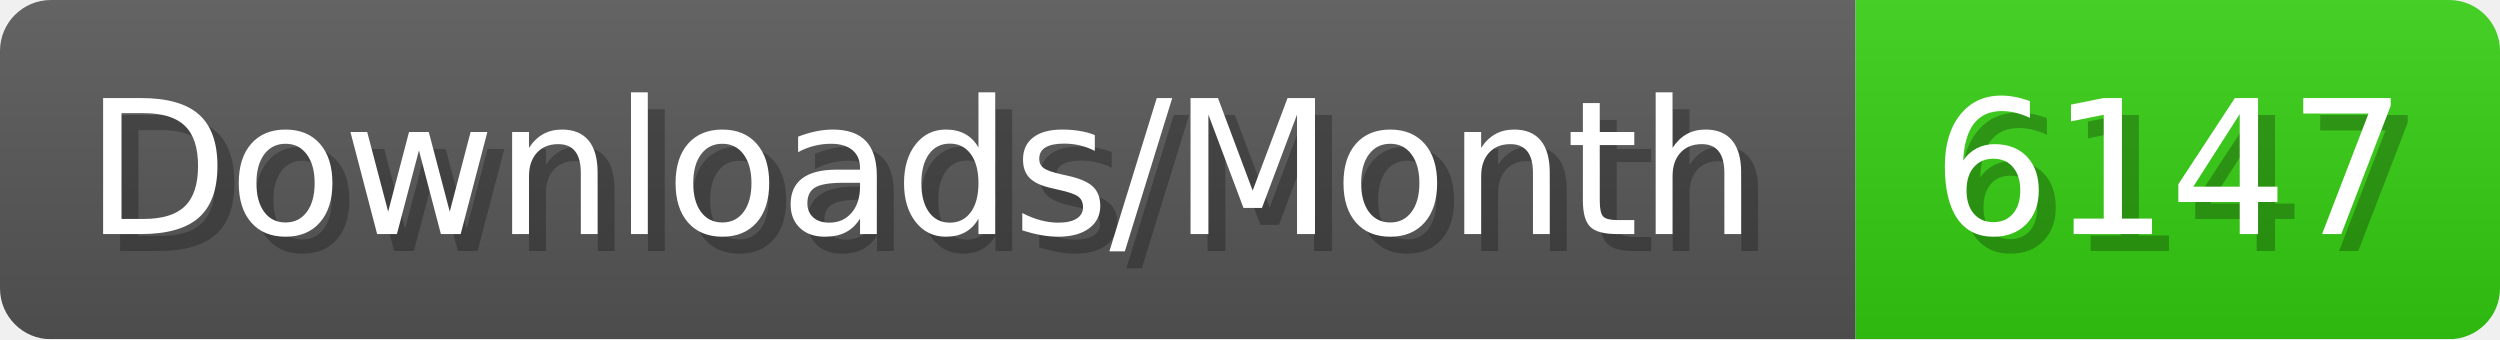
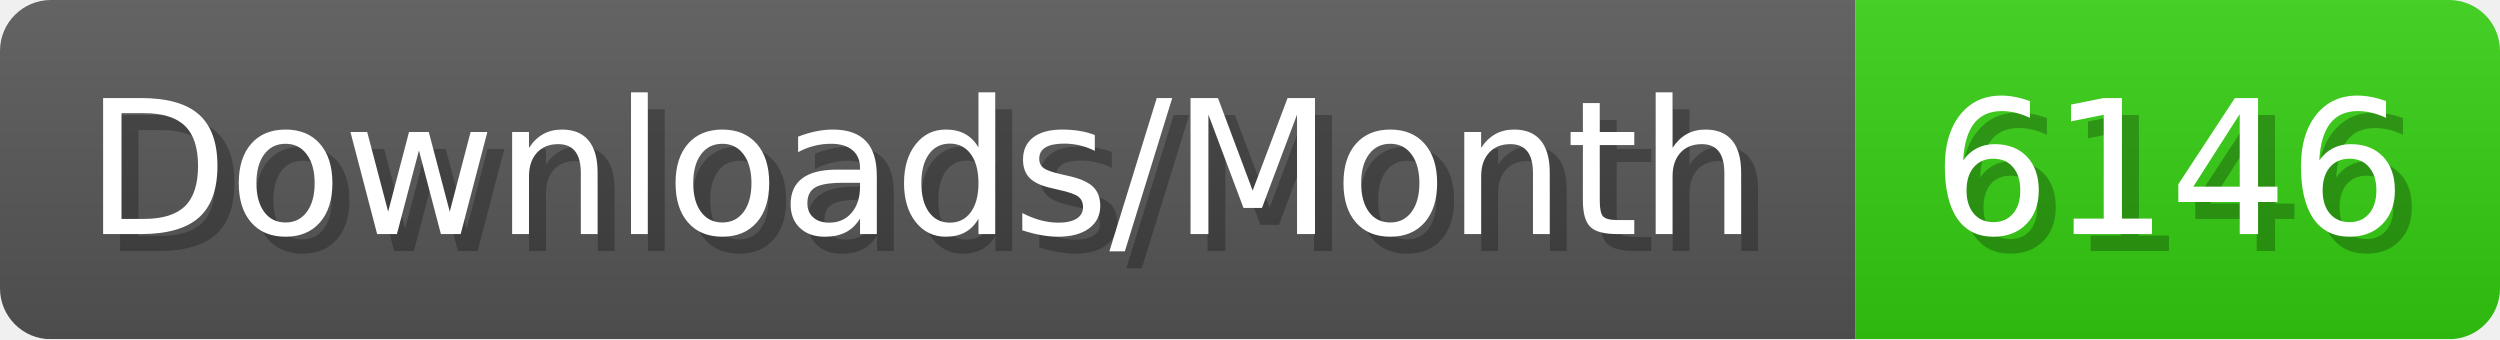
- <svg xmlns="http://www.w3.org/2000/svg" width="147.4" height="20" viewBox="0 0 1474 200" role="img" aria-label="Downloads/Month: 6147">
+ <svg xmlns="http://www.w3.org/2000/svg" width="147.4" height="20" viewBox="0 0 1474 200" role="img" aria-label="Downloads/Month: 6146">
  <linearGradient id="YlXUI" x2="0" y2="100%">
    <stop offset="0" stop-opacity=".1" stop-color="#EEE" />
    <stop offset="1" stop-opacity=".1" />
  </linearGradient>
  <mask id="JHhop">
    <rect width="1474" height="200" rx="30" fill="#FFF" />
  </mask>
  <g mask="url(#JHhop)">
    <rect width="1094" height="200" fill="#555" />
    <rect width="380" height="200" fill="#3C1" x="1094" />
    <rect width="1474" height="200" fill="url(#YlXUI)" />
  </g>
  <g aria-hidden="true" fill="#fff" text-anchor="start" font-family="Verdana,DejaVu Sans,sans-serif" font-size="110">
    <text x="60" y="148" textLength="994" fill="#000" opacity="0.25">Downloads/Month</text>
    <text x="50" y="138" textLength="994">Downloads/Month</text>
-     <text x="1149" y="148" textLength="280" fill="#000" opacity="0.25">6147</text>
-     <text x="1139" y="138" textLength="280">6147</text>
+     <text x="1149" y="148" textLength="280" fill="#000" opacity="0.25">6146</text>
+     <text x="1139" y="138" textLength="280">6146</text>
  </g>
</svg>
